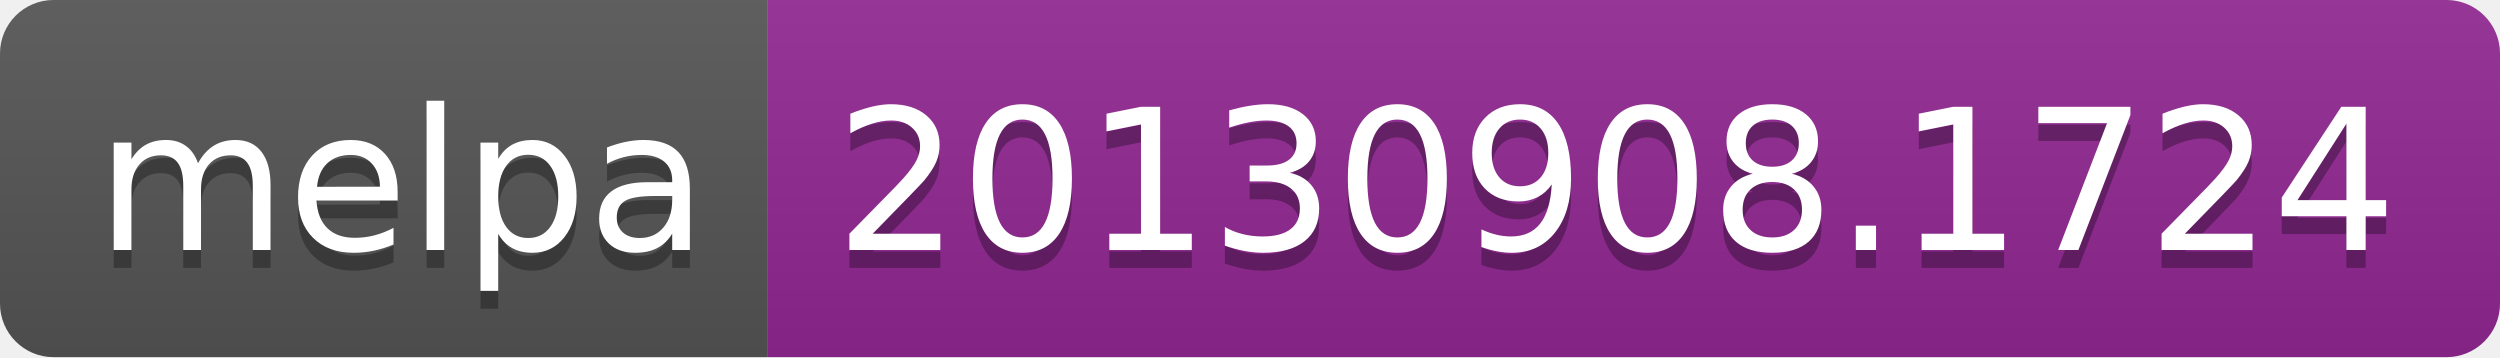
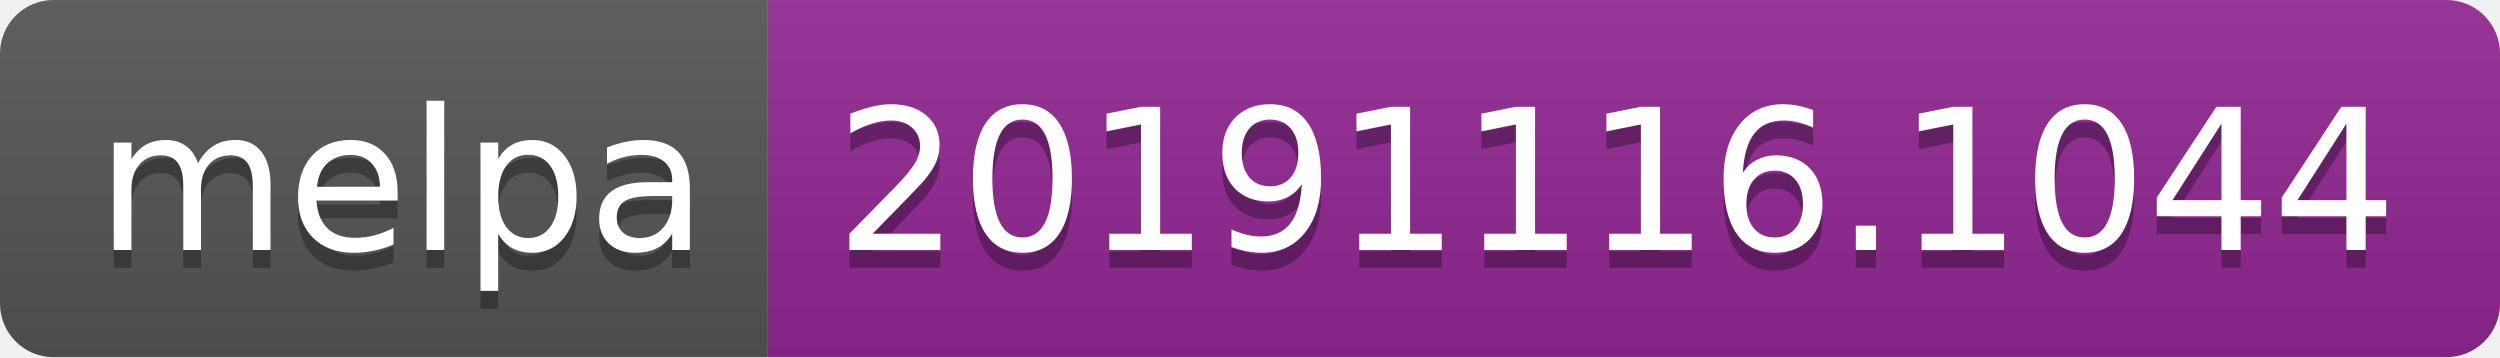
<svg xmlns="http://www.w3.org/2000/svg" width="140" height="20">
  <linearGradient id="b" x2="0" y2="100%">
    <stop offset="0" stop-color="#bbb" stop-opacity=".1" />
    <stop offset="1" stop-opacity=".1" />
  </linearGradient>
  <clipPath id="a">
    <rect width="140" height="20" rx="3" fill="#fff" />
  </clipPath>
  <g clip-path="url(#a)">
    <path fill="#555" d="M0 0h43v20H0z" />
    <path fill="#922793" d="M43 0h97v20H43z" />
    <path fill="url(#b)" d="M0 0h140v20H0z" />
  </g>
  <g fill="#fff" text-anchor="middle" font-family="DejaVu Sans,Verdana,Geneva,sans-serif" font-size="110">
    <text x="225" y="150" fill="#010101" fill-opacity=".3" transform="scale(.1)" textLength="330">melpa</text>
    <text x="225" y="140" transform="scale(.1)" textLength="330">melpa</text>
-     <text x="905" y="150" fill="#010101" fill-opacity=".3" transform="scale(.1)" textLength="870">20130908.1724</text>
-     <text x="905" y="140" transform="scale(.1)" textLength="870">20130908.1724</text>
+     <text x="905" y="150" fill="#010101" fill-opacity=".3" transform="scale(.1)" textLength="870">20191116.1044</text>
+     <text x="905" y="140" transform="scale(.1)" textLength="870">20191116.1044</text>
  </g>
</svg>
